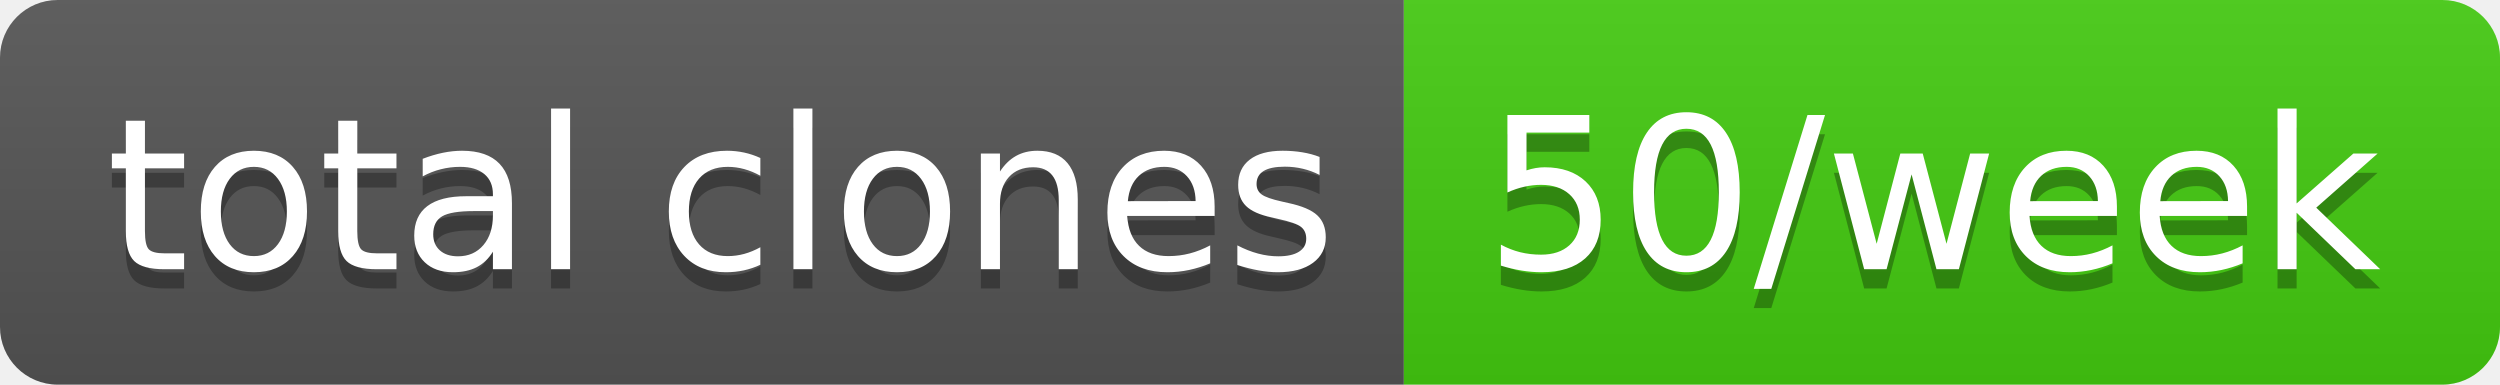
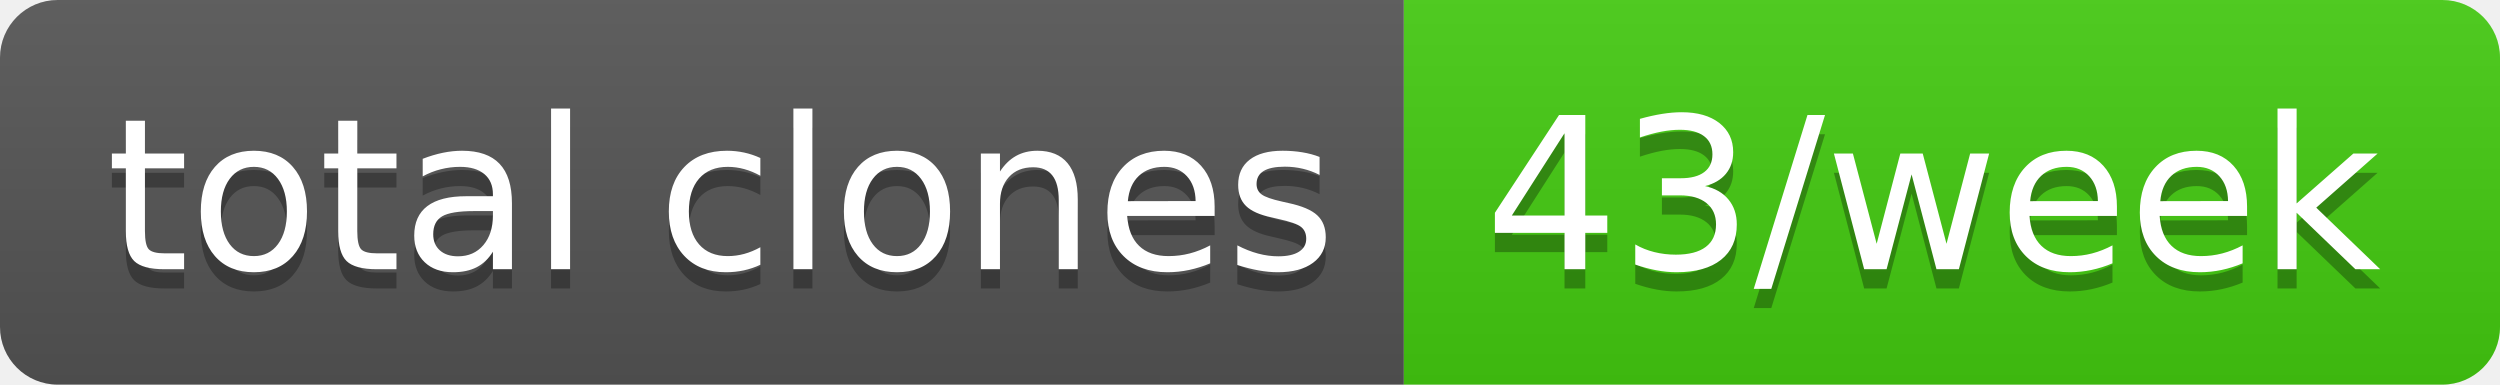
- <svg xmlns="http://www.w3.org/2000/svg" width="130" height="20" role="img" aria-label="total clones: 50/week">
+ <svg xmlns="http://www.w3.org/2000/svg" width="130" height="20" role="img" aria-label="total clones: 43/week">
  <linearGradient id="s" x2="0" y2="100%">
    <stop offset="0" stop-color="#bbb" stop-opacity=".1" />
    <stop offset="1" stop-opacity=".1" />
  </linearGradient>
  <clipPath id="r">
    <rect width="130" height="20" rx="3" fill="#fff" />
  </clipPath>
  <g clip-path="url(#r)">
    <rect width="73" height="20" fill="#555" />
    <rect x="73" width="57" height="20" fill="#4c1" />
    <rect width="130" height="20" fill="url(#s)" />
  </g>
  <g fill="#fff" text-anchor="middle" font-family="Verdana,Geneva,DejaVu Sans,sans-serif" text-rendering="geometricPrecision" font-size="110">
    <text aria-hidden="true" x="375" y="150" fill="#010101" fill-opacity=".3" transform="scale(.1)" textLength="630">total clones</text>
    <text x="375" y="140" transform="scale(.1)" fill="#fff" textLength="630">total clones</text>
-     <text aria-hidden="true" x="1005" y="150" fill="#010101" fill-opacity=".3" transform="scale(.1)" textLength="470">50/week</text>
-     <text x="1005" y="140" transform="scale(.1)" fill="#fff" textLength="470">50/week</text>
+     <text aria-hidden="true" x="1005" y="150" fill="#010101" fill-opacity=".3" transform="scale(.1)" textLength="470">43/week</text>
+     <text x="1005" y="140" transform="scale(.1)" fill="#fff" textLength="470">43/week</text>
  </g>
</svg>
